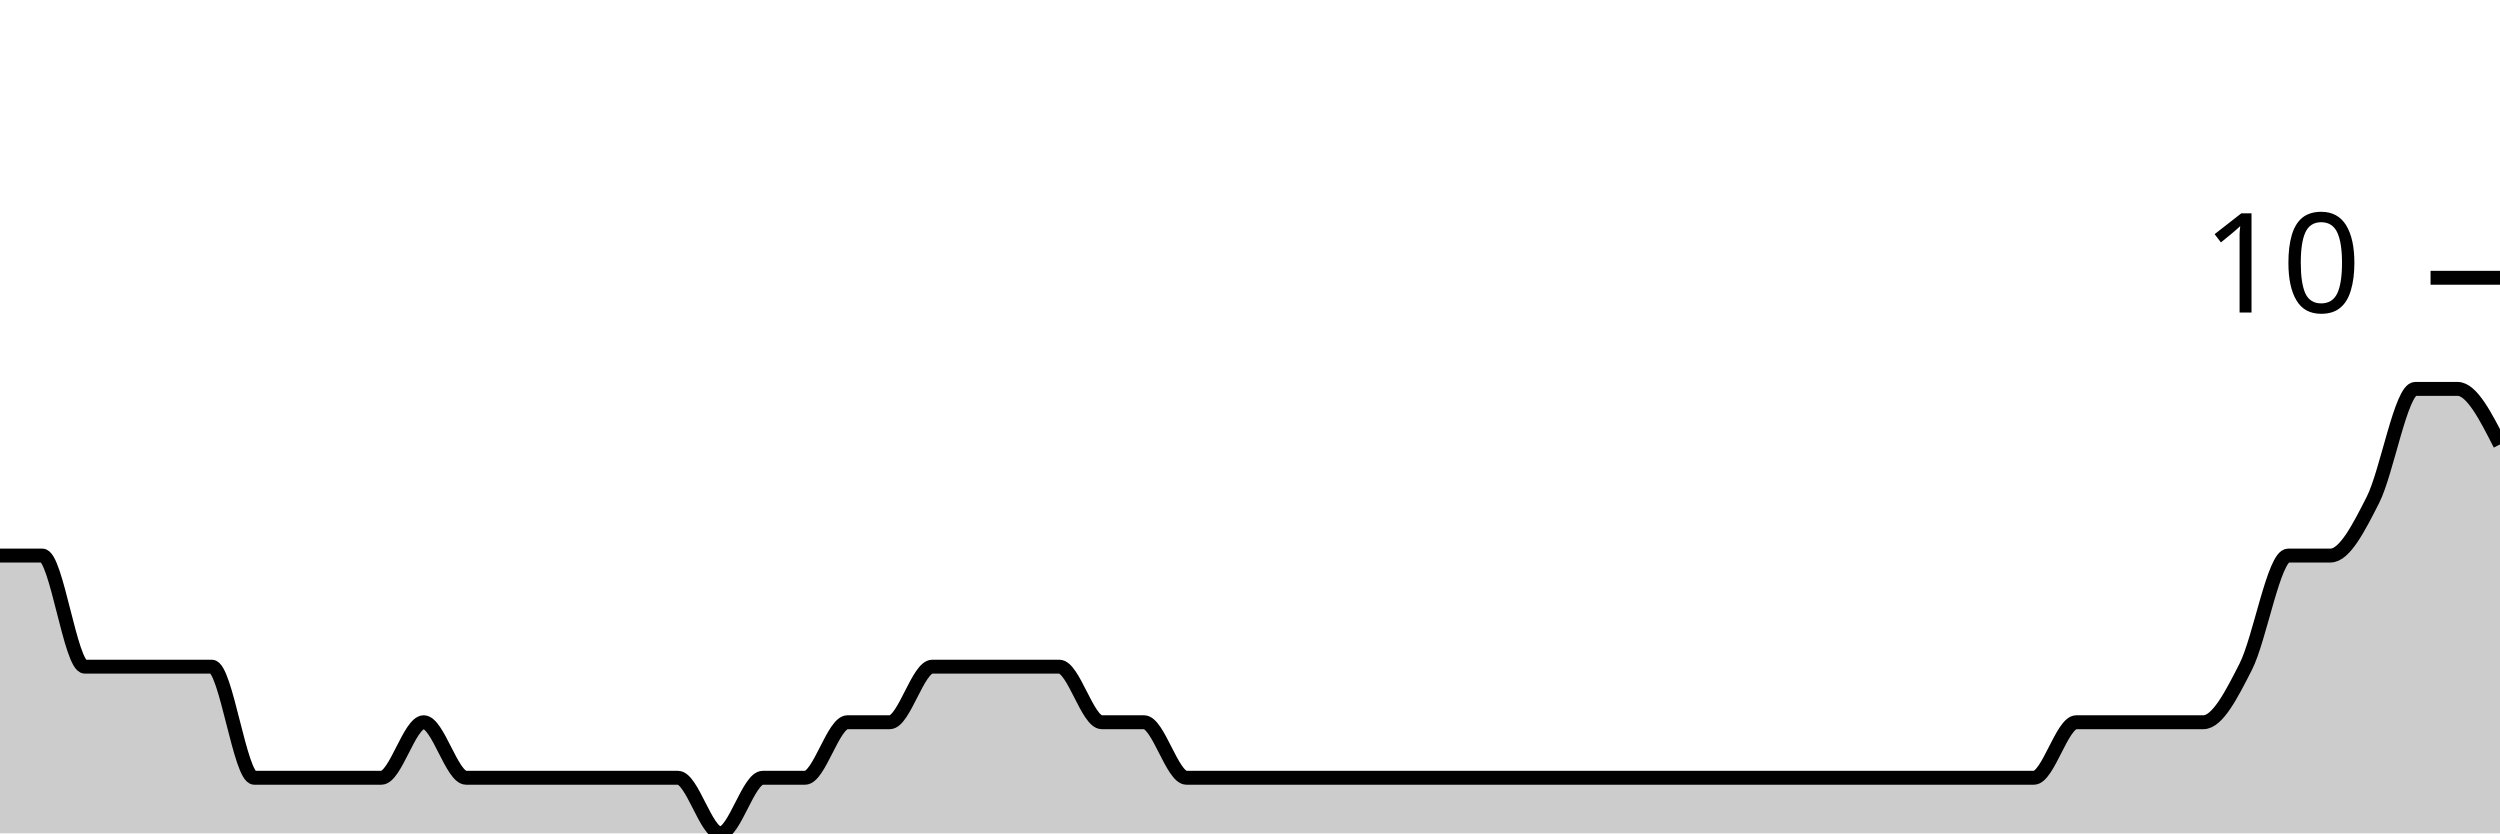
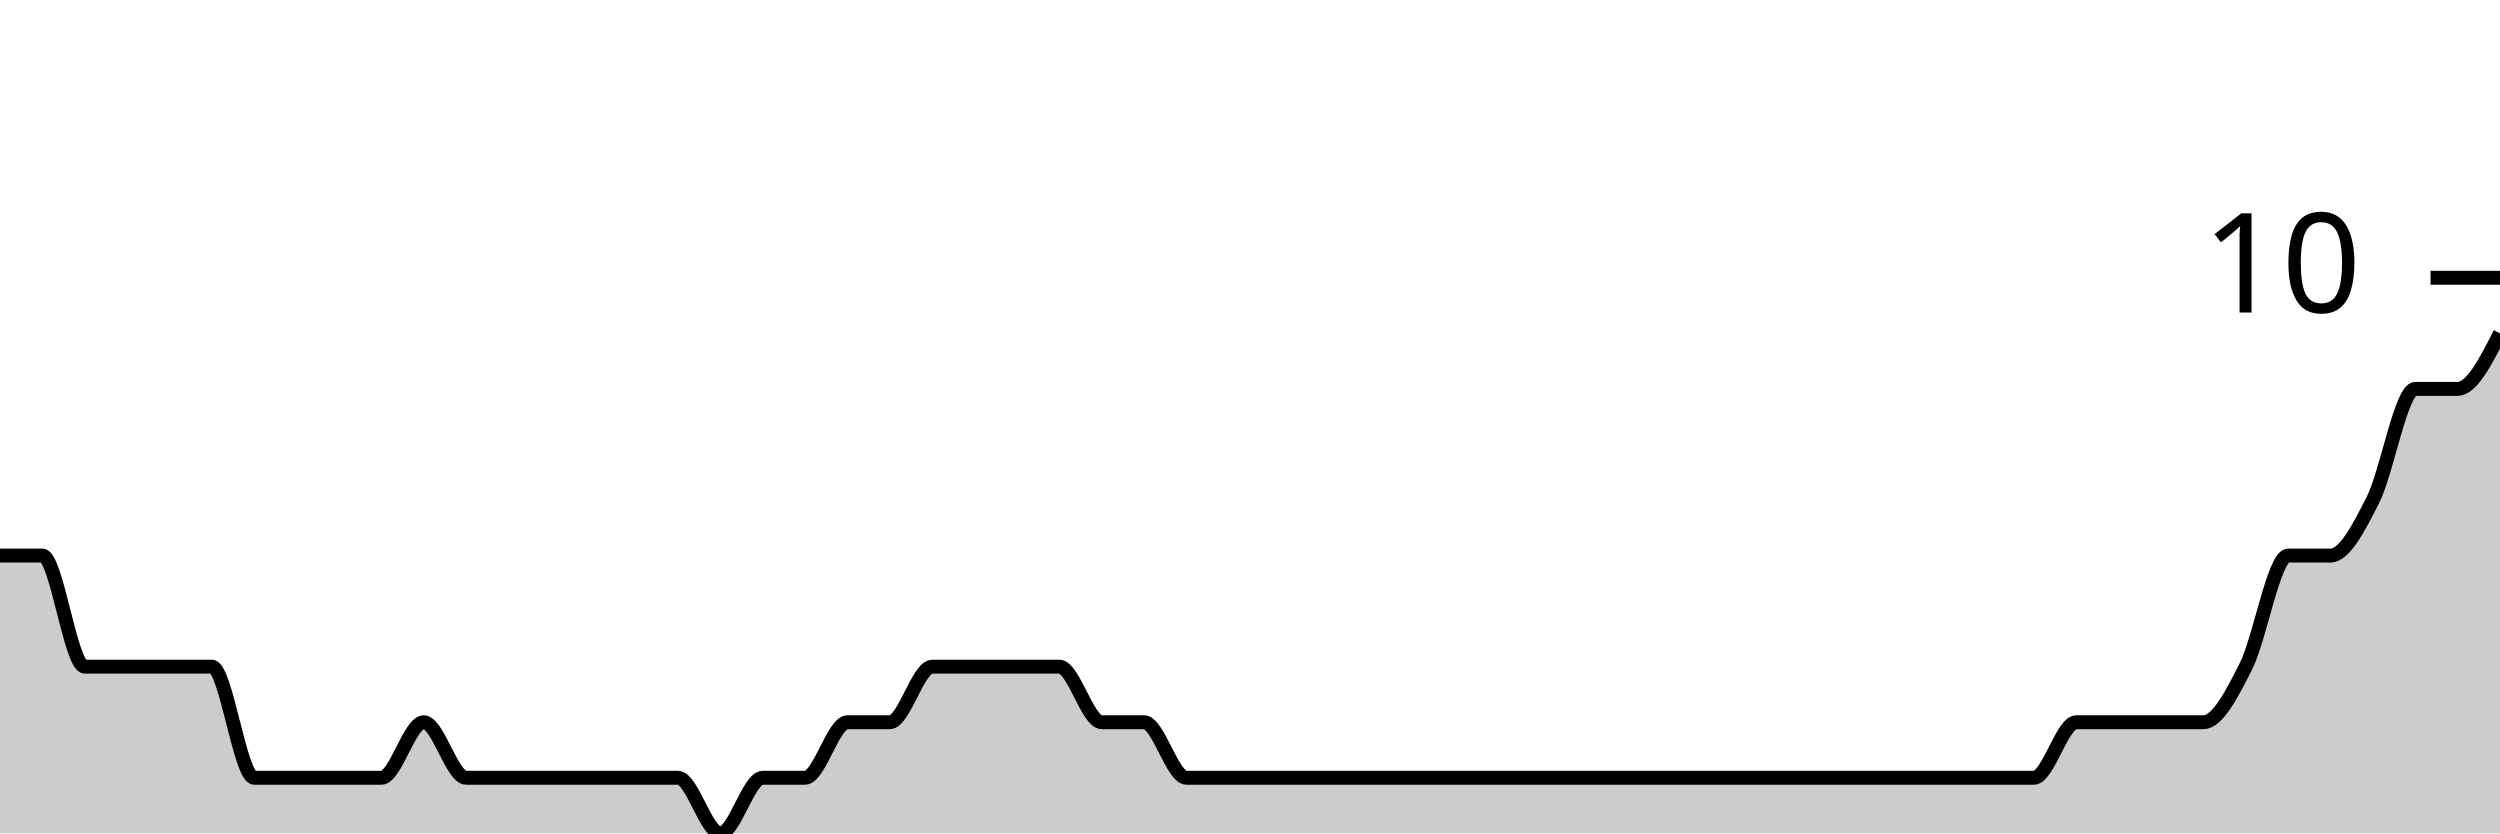
<svg xmlns="http://www.w3.org/2000/svg" viewBox="0 0 180 60">
  <g transform="translate(0,20)">
-     <path class="area" fill="rgba(0, 0, 0, 0.2)" d="M0,20C1.017,20,2.034,20,3.051,20C4.068,20,5.085,28,6.102,28C7.119,28,8.136,28,9.153,28C10.169,28,11.186,28,12.203,28C13.22,28,14.237,28,15.254,28C16.271,28,17.288,36,18.305,36C19.322,36,20.339,36,21.356,36C22.373,36,23.39,36,24.407,36C25.424,36,26.441,36,27.458,36C28.475,36,29.492,32,30.508,32C31.525,32,32.542,36,33.559,36C34.576,36,35.593,36,36.61,36C37.627,36,38.644,36,39.661,36C40.678,36,41.695,36,42.712,36C43.729,36,44.746,36,45.763,36C46.78,36,47.797,36,48.814,36C49.831,36,50.847,40,51.864,40C52.881,40,53.898,36,54.915,36C55.932,36,56.949,36,57.966,36C58.983,36,60,32,61.017,32C62.034,32,63.051,32,64.068,32C65.085,32,66.102,28,67.119,28C68.136,28,69.153,28,70.169,28C71.186,28,72.203,28,73.22,28C74.237,28,75.254,28,76.271,28C77.288,28,78.305,32,79.322,32C80.339,32,81.356,32,82.373,32C83.39,32,84.407,36,85.424,36C86.441,36,87.458,36,88.475,36C89.492,36,90.508,36,91.525,36C92.542,36,93.559,36,94.576,36C95.593,36,96.61,36,97.627,36C98.644,36,99.661,36,100.678,36C101.695,36,102.712,36,103.729,36C104.746,36,105.763,36,106.78,36C107.797,36,108.814,36,109.831,36C110.847,36,111.864,36,112.881,36C113.898,36,114.915,36,115.932,36C116.949,36,117.966,36,118.983,36C120,36,121.017,36,122.034,36C123.051,36,124.068,36,125.085,36C126.102,36,127.119,36,128.136,36C129.153,36,130.169,36,131.186,36C132.203,36,133.22,36,134.237,36C135.254,36,136.271,36,137.288,36C138.305,36,139.322,36,140.339,36C141.356,36,142.373,36,143.39,36C144.407,36,145.424,36,146.441,36C147.458,36,148.475,32,149.492,32C150.508,32,151.525,32,152.542,32C153.559,32,154.576,32,155.593,32C156.61,32,157.627,32,158.644,32C159.661,32,160.678,30,161.695,28C162.712,26,163.729,20,164.746,20C165.763,20,166.78,20,167.797,20C168.814,20,169.831,18,170.847,16C171.864,14,172.881,8,173.898,8C174.915,8,175.932,8,176.949,8C177.966,8,178.983,10,180,12L180,40C178.983,40,177.966,40,176.949,40C175.932,40,174.915,40,173.898,40C172.881,40,171.864,40,170.847,40C169.831,40,168.814,40,167.797,40C166.78,40,165.763,40,164.746,40C163.729,40,162.712,40,161.695,40C160.678,40,159.661,40,158.644,40C157.627,40,156.61,40,155.593,40C154.576,40,153.559,40,152.542,40C151.525,40,150.508,40,149.492,40C148.475,40,147.458,40,146.441,40C145.424,40,144.407,40,143.39,40C142.373,40,141.356,40,140.339,40C139.322,40,138.305,40,137.288,40C136.271,40,135.254,40,134.237,40C133.22,40,132.203,40,131.186,40C130.169,40,129.153,40,128.136,40C127.119,40,126.102,40,125.085,40C124.068,40,123.051,40,122.034,40C121.017,40,120,40,118.983,40C117.966,40,116.949,40,115.932,40C114.915,40,113.898,40,112.881,40C111.864,40,110.847,40,109.831,40C108.814,40,107.797,40,106.78,40C105.763,40,104.746,40,103.729,40C102.712,40,101.695,40,100.678,40C99.661,40,98.644,40,97.627,40C96.61,40,95.593,40,94.576,40C93.559,40,92.542,40,91.525,40C90.508,40,89.492,40,88.475,40C87.458,40,86.441,40,85.424,40C84.407,40,83.39,40,82.373,40C81.356,40,80.339,40,79.322,40C78.305,40,77.288,40,76.271,40C75.254,40,74.237,40,73.22,40C72.203,40,71.186,40,70.169,40C69.153,40,68.136,40,67.119,40C66.102,40,65.085,40,64.068,40C63.051,40,62.034,40,61.017,40C60,40,58.983,40,57.966,40C56.949,40,55.932,40,54.915,40C53.898,40,52.881,40,51.864,40C50.847,40,49.831,40,48.814,40C47.797,40,46.78,40,45.763,40C44.746,40,43.729,40,42.712,40C41.695,40,40.678,40,39.661,40C38.644,40,37.627,40,36.61,40C35.593,40,34.576,40,33.559,40C32.542,40,31.525,40,30.508,40C29.492,40,28.475,40,27.458,40C26.441,40,25.424,40,24.407,40C23.39,40,22.373,40,21.356,40C20.339,40,19.322,40,18.305,40C17.288,40,16.271,40,15.254,40C14.237,40,13.22,40,12.203,40C11.186,40,10.169,40,9.153,40C8.136,40,7.119,40,6.102,40C5.085,40,4.068,40,3.051,40C2.034,40,1.017,40,0,40Z" />
-     <path class="line" stroke="black" fill="none" d="M0,20C1.017,20,2.034,20,3.051,20C4.068,20,5.085,28,6.102,28C7.119,28,8.136,28,9.153,28C10.169,28,11.186,28,12.203,28C13.22,28,14.237,28,15.254,28C16.271,28,17.288,36,18.305,36C19.322,36,20.339,36,21.356,36C22.373,36,23.39,36,24.407,36C25.424,36,26.441,36,27.458,36C28.475,36,29.492,32,30.508,32C31.525,32,32.542,36,33.559,36C34.576,36,35.593,36,36.61,36C37.627,36,38.644,36,39.661,36C40.678,36,41.695,36,42.712,36C43.729,36,44.746,36,45.763,36C46.78,36,47.797,36,48.814,36C49.831,36,50.847,40,51.864,40C52.881,40,53.898,36,54.915,36C55.932,36,56.949,36,57.966,36C58.983,36,60,32,61.017,32C62.034,32,63.051,32,64.068,32C65.085,32,66.102,28,67.119,28C68.136,28,69.153,28,70.169,28C71.186,28,72.203,28,73.22,28C74.237,28,75.254,28,76.271,28C77.288,28,78.305,32,79.322,32C80.339,32,81.356,32,82.373,32C83.39,32,84.407,36,85.424,36C86.441,36,87.458,36,88.475,36C89.492,36,90.508,36,91.525,36C92.542,36,93.559,36,94.576,36C95.593,36,96.61,36,97.627,36C98.644,36,99.661,36,100.678,36C101.695,36,102.712,36,103.729,36C104.746,36,105.763,36,106.78,36C107.797,36,108.814,36,109.831,36C110.847,36,111.864,36,112.881,36C113.898,36,114.915,36,115.932,36C116.949,36,117.966,36,118.983,36C120,36,121.017,36,122.034,36C123.051,36,124.068,36,125.085,36C126.102,36,127.119,36,128.136,36C129.153,36,130.169,36,131.186,36C132.203,36,133.22,36,134.237,36C135.254,36,136.271,36,137.288,36C138.305,36,139.322,36,140.339,36C141.356,36,142.373,36,143.39,36C144.407,36,145.424,36,146.441,36C147.458,36,148.475,32,149.492,32C150.508,32,151.525,32,152.542,32C153.559,32,154.576,32,155.593,32C156.61,32,157.627,32,158.644,32C159.661,32,160.678,30,161.695,28C162.712,26,163.729,20,164.746,20C165.763,20,166.78,20,167.797,20C168.814,20,169.831,18,170.847,16C171.864,14,172.881,8,173.898,8C174.915,8,175.932,8,176.949,8C177.966,8,178.983,10,180,12" />
+     <path class="area" fill="rgba(0, 0, 0, 0.2)" d="M0,20C1.017,20,2.034,20,3.051,20C4.068,20,5.085,28,6.102,28C7.119,28,8.136,28,9.153,28C10.169,28,11.186,28,12.203,28C13.22,28,14.237,28,15.254,28C16.271,28,17.288,36,18.305,36C19.322,36,20.339,36,21.356,36C22.373,36,23.39,36,24.407,36C25.424,36,26.441,36,27.458,36C28.475,36,29.492,32,30.508,32C31.525,32,32.542,36,33.559,36C34.576,36,35.593,36,36.61,36C37.627,36,38.644,36,39.661,36C40.678,36,41.695,36,42.712,36C43.729,36,44.746,36,45.763,36C46.78,36,47.797,36,48.814,36C49.831,36,50.847,40,51.864,40C52.881,40,53.898,36,54.915,36C55.932,36,56.949,36,57.966,36C58.983,36,60,32,61.017,32C62.034,32,63.051,32,64.068,32C65.085,32,66.102,28,67.119,28C68.136,28,69.153,28,70.169,28C71.186,28,72.203,28,73.22,28C74.237,28,75.254,28,76.271,28C77.288,28,78.305,32,79.322,32C80.339,32,81.356,32,82.373,32C83.39,32,84.407,36,85.424,36C86.441,36,87.458,36,88.475,36C89.492,36,90.508,36,91.525,36C92.542,36,93.559,36,94.576,36C95.593,36,96.61,36,97.627,36C98.644,36,99.661,36,100.678,36C101.695,36,102.712,36,103.729,36C104.746,36,105.763,36,106.78,36C107.797,36,108.814,36,109.831,36C110.847,36,111.864,36,112.881,36C113.898,36,114.915,36,115.932,36C116.949,36,117.966,36,118.983,36C120,36,121.017,36,122.034,36C123.051,36,124.068,36,125.085,36C126.102,36,127.119,36,128.136,36C129.153,36,130.169,36,131.186,36C132.203,36,133.22,36,134.237,36C135.254,36,136.271,36,137.288,36C138.305,36,139.322,36,140.339,36C141.356,36,142.373,36,143.39,36C144.407,36,145.424,36,146.441,36C147.458,36,148.475,32,149.492,32C150.508,32,151.525,32,152.542,32C153.559,32,154.576,32,155.593,32C156.61,32,157.627,32,158.644,32C159.661,32,160.678,30,161.695,28C162.712,26,163.729,20,164.746,20C165.763,20,166.78,20,167.797,20C168.814,20,169.831,18,170.847,16C171.864,14,172.881,8,173.898,8C174.915,8,175.932,8,176.949,8C177.966,8,178.983,6,180,4L180,40C178.983,40,177.966,40,176.949,40C175.932,40,174.915,40,173.898,40C172.881,40,171.864,40,170.847,40C169.831,40,168.814,40,167.797,40C166.78,40,165.763,40,164.746,40C163.729,40,162.712,40,161.695,40C160.678,40,159.661,40,158.644,40C157.627,40,156.61,40,155.593,40C154.576,40,153.559,40,152.542,40C151.525,40,150.508,40,149.492,40C148.475,40,147.458,40,146.441,40C145.424,40,144.407,40,143.39,40C142.373,40,141.356,40,140.339,40C139.322,40,138.305,40,137.288,40C136.271,40,135.254,40,134.237,40C133.22,40,132.203,40,131.186,40C130.169,40,129.153,40,128.136,40C127.119,40,126.102,40,125.085,40C124.068,40,123.051,40,122.034,40C121.017,40,120,40,118.983,40C117.966,40,116.949,40,115.932,40C114.915,40,113.898,40,112.881,40C111.864,40,110.847,40,109.831,40C108.814,40,107.797,40,106.78,40C105.763,40,104.746,40,103.729,40C102.712,40,101.695,40,100.678,40C99.661,40,98.644,40,97.627,40C96.61,40,95.593,40,94.576,40C93.559,40,92.542,40,91.525,40C90.508,40,89.492,40,88.475,40C87.458,40,86.441,40,85.424,40C84.407,40,83.39,40,82.373,40C81.356,40,80.339,40,79.322,40C78.305,40,77.288,40,76.271,40C75.254,40,74.237,40,73.22,40C72.203,40,71.186,40,70.169,40C69.153,40,68.136,40,67.119,40C66.102,40,65.085,40,64.068,40C63.051,40,62.034,40,61.017,40C60,40,58.983,40,57.966,40C56.949,40,55.932,40,54.915,40C53.898,40,52.881,40,51.864,40C50.847,40,49.831,40,48.814,40C47.797,40,46.78,40,45.763,40C44.746,40,43.729,40,42.712,40C41.695,40,40.678,40,39.661,40C38.644,40,37.627,40,36.61,40C35.593,40,34.576,40,33.559,40C32.542,40,31.525,40,30.508,40C29.492,40,28.475,40,27.458,40C26.441,40,25.424,40,24.407,40C23.39,40,22.373,40,21.356,40C20.339,40,19.322,40,18.305,40C17.288,40,16.271,40,15.254,40C14.237,40,13.22,40,12.203,40C11.186,40,10.169,40,9.153,40C8.136,40,7.119,40,6.102,40C5.085,40,4.068,40,3.051,40C2.034,40,1.017,40,0,40Z" />
+     <path class="line" stroke="black" fill="none" d="M0,20C1.017,20,2.034,20,3.051,20C4.068,20,5.085,28,6.102,28C7.119,28,8.136,28,9.153,28C10.169,28,11.186,28,12.203,28C13.22,28,14.237,28,15.254,28C16.271,28,17.288,36,18.305,36C19.322,36,20.339,36,21.356,36C22.373,36,23.39,36,24.407,36C25.424,36,26.441,36,27.458,36C28.475,36,29.492,32,30.508,32C31.525,32,32.542,36,33.559,36C34.576,36,35.593,36,36.61,36C37.627,36,38.644,36,39.661,36C40.678,36,41.695,36,42.712,36C43.729,36,44.746,36,45.763,36C46.78,36,47.797,36,48.814,36C49.831,36,50.847,40,51.864,40C52.881,40,53.898,36,54.915,36C55.932,36,56.949,36,57.966,36C58.983,36,60,32,61.017,32C62.034,32,63.051,32,64.068,32C65.085,32,66.102,28,67.119,28C68.136,28,69.153,28,70.169,28C71.186,28,72.203,28,73.22,28C74.237,28,75.254,28,76.271,28C77.288,28,78.305,32,79.322,32C80.339,32,81.356,32,82.373,32C83.39,32,84.407,36,85.424,36C86.441,36,87.458,36,88.475,36C89.492,36,90.508,36,91.525,36C92.542,36,93.559,36,94.576,36C95.593,36,96.61,36,97.627,36C98.644,36,99.661,36,100.678,36C101.695,36,102.712,36,103.729,36C104.746,36,105.763,36,106.78,36C107.797,36,108.814,36,109.831,36C110.847,36,111.864,36,112.881,36C113.898,36,114.915,36,115.932,36C116.949,36,117.966,36,118.983,36C120,36,121.017,36,122.034,36C123.051,36,124.068,36,125.085,36C126.102,36,127.119,36,128.136,36C129.153,36,130.169,36,131.186,36C132.203,36,133.22,36,134.237,36C135.254,36,136.271,36,137.288,36C138.305,36,139.322,36,140.339,36C141.356,36,142.373,36,143.39,36C144.407,36,145.424,36,146.441,36C147.458,36,148.475,32,149.492,32C150.508,32,151.525,32,152.542,32C153.559,32,154.576,32,155.593,32C156.61,32,157.627,32,158.644,32C159.661,32,160.678,30,161.695,28C162.712,26,163.729,20,164.746,20C165.763,20,166.78,20,167.797,20C168.814,20,169.831,18,170.847,16C171.864,14,172.881,8,173.898,8C174.915,8,175.932,8,176.949,8C177.966,8,178.983,6,180,4" />
    <path class="axis-ceiling" stroke-width="1" stroke="black" fill="none" d="M175,0L180,0" />
    <text class="axis-ceiling-label" font-family="sans-serif" text-anchor="end" font-size="10px" x="170" y="2.5">10</text>
  </g>
</svg>
